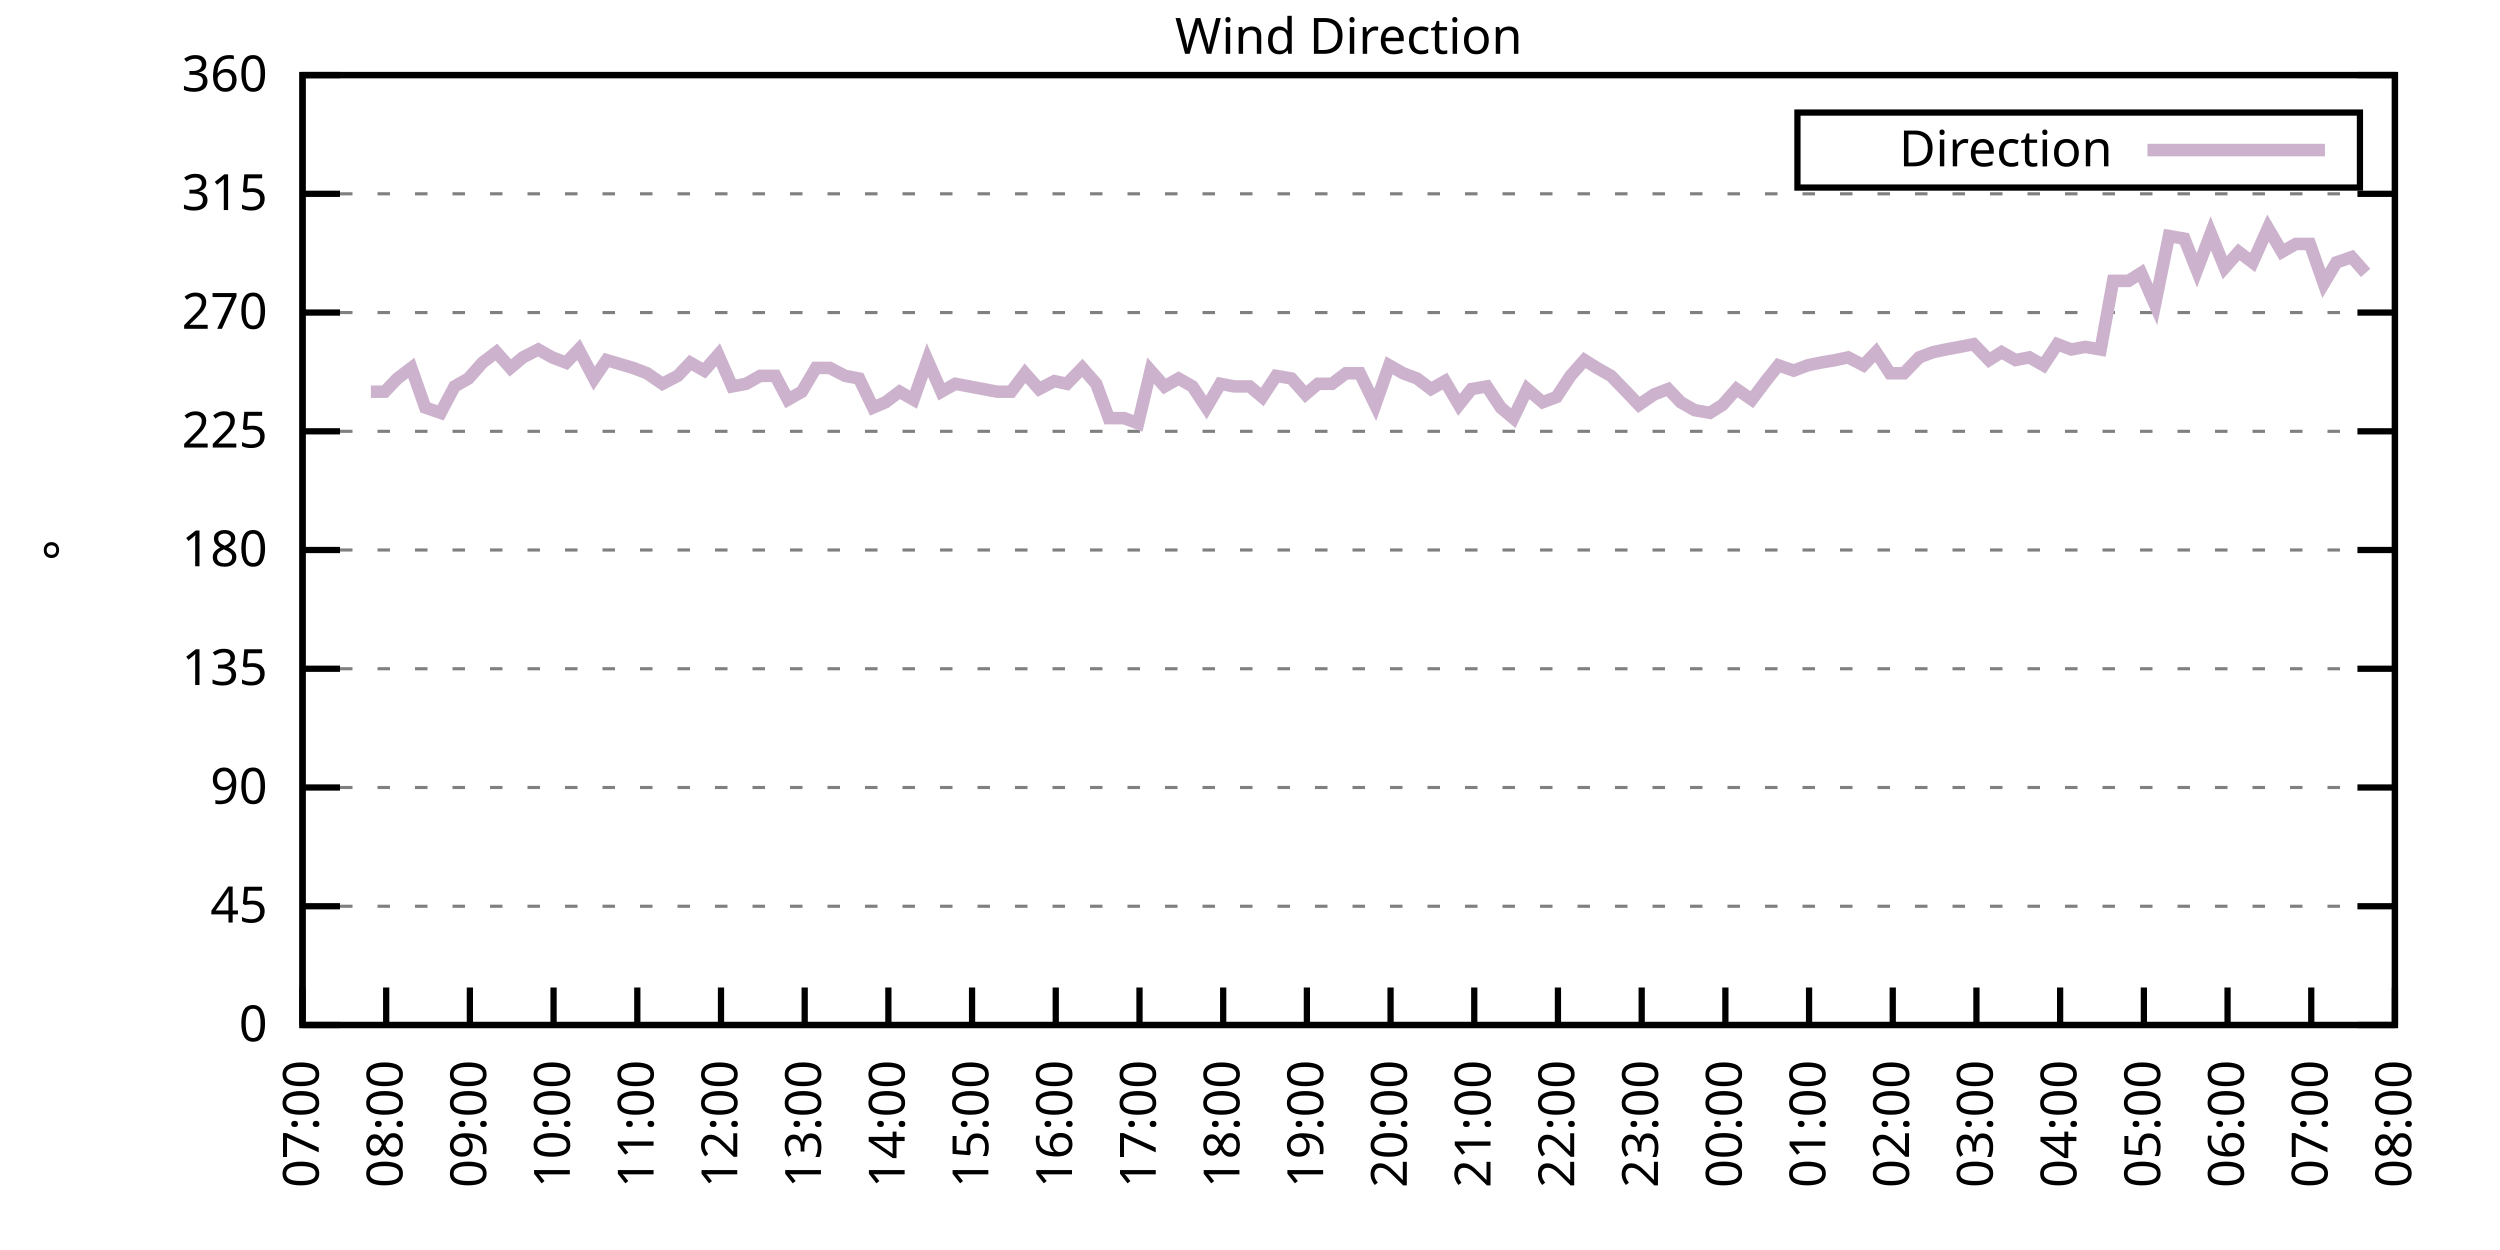
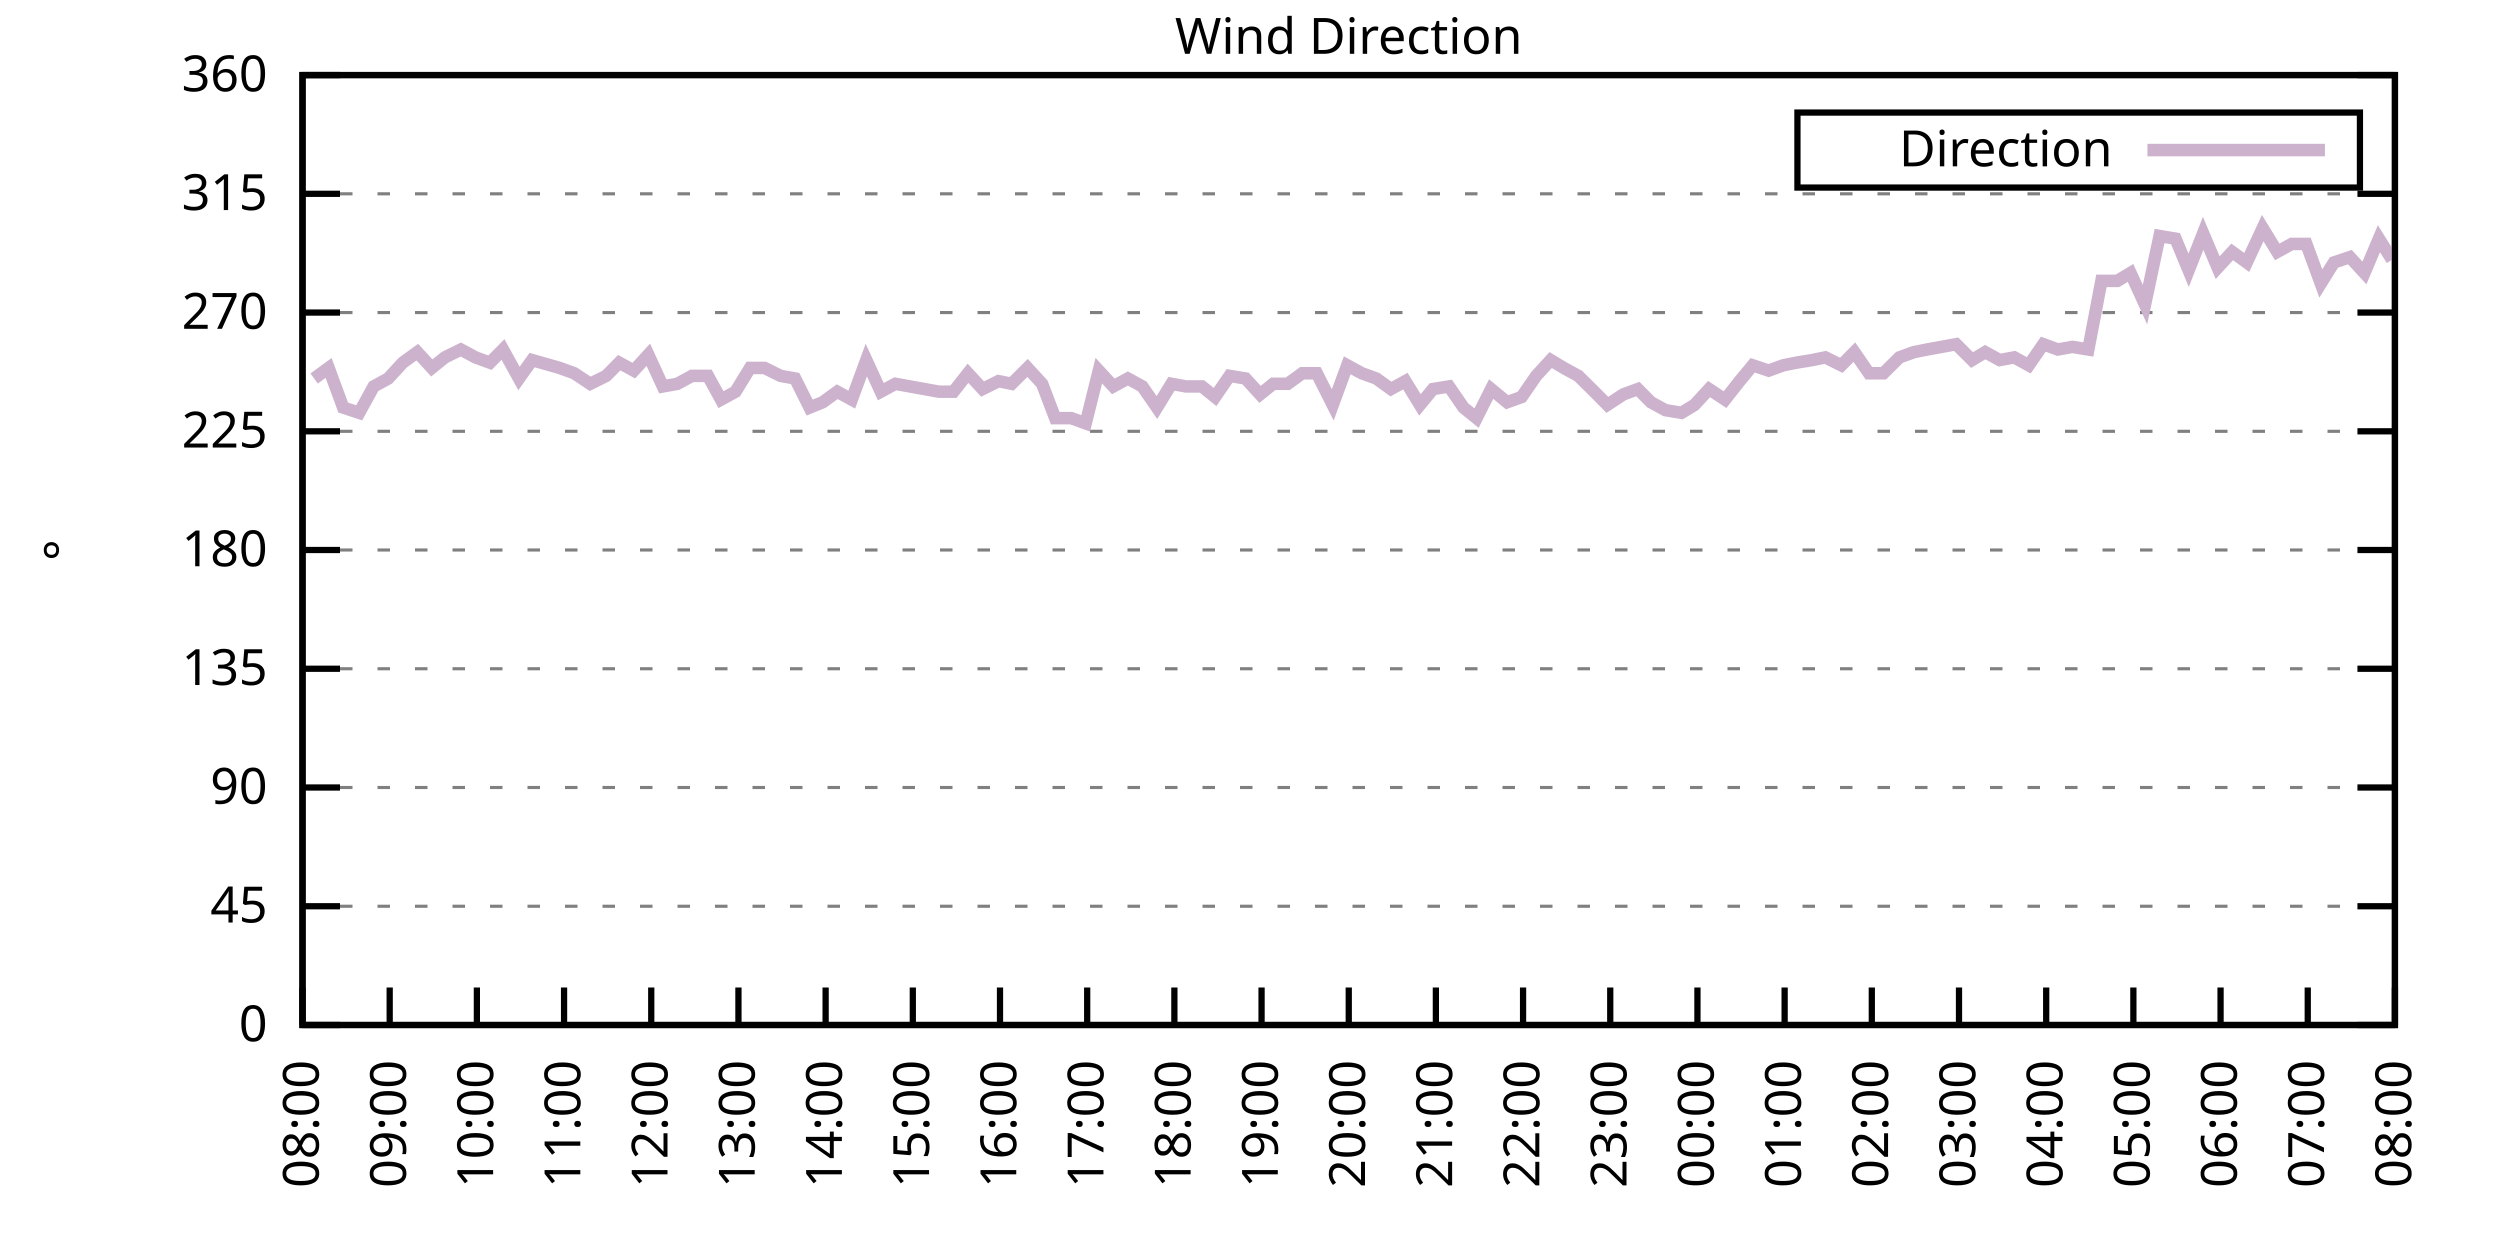
<svg xmlns="http://www.w3.org/2000/svg" xmlns:xlink="http://www.w3.org/1999/xlink" width="400" height="200" viewBox="0 0 400 200">
  <g id="gnuplot_canvas">
    <rect x="0" y="0" width="400" height="200" fill="none" />
    <defs>
      <circle id="gpDot" r="0.5" stroke-width="0.5" stroke="currentColor" />
      <path id="gpPt0" stroke-width="0.333" stroke="currentColor" d="M-1,0 h2 M0,-1 v2" />
      <path id="gpPt1" stroke-width="0.333" stroke="currentColor" d="M-1,-1 L1,1 M1,-1 L-1,1" />
      <path id="gpPt2" stroke-width="0.333" stroke="currentColor" d="M-1,0 L1,0 M0,-1 L0,1 M-1,-1 L1,1 M-1,1 L1,-1" />
      <rect id="gpPt3" stroke-width="0.333" stroke="currentColor" x="-1" y="-1" width="2" height="2" />
      <rect id="gpPt4" stroke-width="0.333" stroke="currentColor" fill="currentColor" x="-1" y="-1" width="2" height="2" />
      <circle id="gpPt5" stroke-width="0.333" stroke="currentColor" cx="0" cy="0" r="1" />
      <use xlink:href="#gpPt5" id="gpPt6" fill="currentColor" stroke="none" />
      <path id="gpPt7" stroke-width="0.333" stroke="currentColor" d="M0,-1.33 L-1.33,0.67 L1.33,0.67 z" />
      <use xlink:href="#gpPt7" id="gpPt8" fill="currentColor" stroke="none" />
      <use xlink:href="#gpPt7" id="gpPt9" stroke="currentColor" transform="rotate(180)" />
      <use xlink:href="#gpPt9" id="gpPt10" fill="currentColor" stroke="none" />
      <use xlink:href="#gpPt3" id="gpPt11" stroke="currentColor" transform="rotate(45)" />
      <use xlink:href="#gpPt11" id="gpPt12" fill="currentColor" stroke="none" />
      <path id="gpPt13" stroke-width="0.333" stroke="currentColor" d="M0,1.330 L1.265,0.411 L0.782,-1.067 L-0.782,-1.076 L-1.265,0.411 z" />
      <use xlink:href="#gpPt13" id="gpPt14" fill="currentColor" stroke="none" />
      <filter id="textbox" filterUnits="objectBoundingBox" x="0" y="0" height="1" width="1">
        <feFlood flood-color="white" flood-opacity="1" result="bgnd" />
        <feComposite in="SourceGraphic" in2="bgnd" operator="atop" />
      </filter>
      <filter id="greybox" filterUnits="objectBoundingBox" x="0" y="0" height="1" width="1">
        <feFlood flood-color="lightgrey" flood-opacity="1" result="grey" />
        <feComposite in="SourceGraphic" in2="grey" operator="atop" />
      </filter>
    </defs>
    <g fill="none" color="white" stroke="currentColor" stroke-width="1.00" stroke-linecap="butt" stroke-linejoin="miter">
</g>
    <g fill="none" color="black" stroke="currentColor" stroke-width="1.00" stroke-linecap="butt" stroke-linejoin="miter">
      <g stroke="none" shape-rendering="crispEdges">
        <polygon fill="rgb(255, 255, 255)" points="48.40,164.00 383.18,164.00 383.18,12.02 48.40,12.02 " />
      </g>
    </g>
    <g fill="none" color="black" stroke="currentColor" stroke-width="1.00" stroke-linecap="butt" stroke-linejoin="miter">
</g>
    <g fill="none" color="black" stroke="black" stroke-width="0.50" stroke-linecap="butt" stroke-linejoin="miter">
</g>
    <g fill="none" color="gray" stroke="currentColor" stroke-width="0.50" stroke-linecap="butt" stroke-linejoin="miter">
      <path stroke="gray" stroke-dasharray="2,4" class="gridline" d="M48.40,164.00 L383.19,164.00  " />
    </g>
    <g fill="none" color="gray" stroke="gray" stroke-width="1.00" stroke-linecap="butt" stroke-linejoin="miter">
</g>
    <g fill="none" color="black" stroke="currentColor" stroke-width="1.00" stroke-linecap="butt" stroke-linejoin="miter">
      <path stroke="black" d="M48.40,164.00 L54.40,164.00 M383.19,164.00 L377.19,164.00  " />
      <g transform="translate(42.80,166.60)" stroke="none" fill="black" font-family="Sans" font-size="8.00" text-anchor="end">
        <text>
          <tspan font-family="Sans"> 0</tspan>
        </text>
      </g>
    </g>
    <g fill="none" color="black" stroke="currentColor" stroke-width="1.00" stroke-linecap="butt" stroke-linejoin="miter">
</g>
    <g fill="none" color="black" stroke="black" stroke-width="0.50" stroke-linecap="butt" stroke-linejoin="miter">
</g>
    <g fill="none" color="gray" stroke="currentColor" stroke-width="0.50" stroke-linecap="butt" stroke-linejoin="miter">
      <path stroke="gray" stroke-dasharray="2,4" class="gridline" d="M48.40,145.00 L383.19,145.00  " />
    </g>
    <g fill="none" color="gray" stroke="gray" stroke-width="1.00" stroke-linecap="butt" stroke-linejoin="miter">
</g>
    <g fill="none" color="black" stroke="currentColor" stroke-width="1.00" stroke-linecap="butt" stroke-linejoin="miter">
      <path stroke="black" d="M48.40,145.00 L54.40,145.00 M383.19,145.00 L377.19,145.00  " />
      <g transform="translate(42.80,147.60)" stroke="none" fill="black" font-family="Sans" font-size="8.00" text-anchor="end">
        <text>
          <tspan font-family="Sans"> 45</tspan>
        </text>
      </g>
    </g>
    <g fill="none" color="black" stroke="currentColor" stroke-width="1.00" stroke-linecap="butt" stroke-linejoin="miter">
</g>
    <g fill="none" color="black" stroke="black" stroke-width="0.50" stroke-linecap="butt" stroke-linejoin="miter">
</g>
    <g fill="none" color="gray" stroke="currentColor" stroke-width="0.50" stroke-linecap="butt" stroke-linejoin="miter">
      <path stroke="gray" stroke-dasharray="2,4" class="gridline" d="M48.40,126.00 L383.19,126.00  " />
    </g>
    <g fill="none" color="gray" stroke="gray" stroke-width="1.00" stroke-linecap="butt" stroke-linejoin="miter">
</g>
    <g fill="none" color="black" stroke="currentColor" stroke-width="1.00" stroke-linecap="butt" stroke-linejoin="miter">
      <path stroke="black" d="M48.40,126.00 L54.40,126.00 M383.19,126.00 L377.19,126.00  " />
      <g transform="translate(42.80,128.60)" stroke="none" fill="black" font-family="Sans" font-size="8.00" text-anchor="end">
        <text>
          <tspan font-family="Sans"> 90</tspan>
        </text>
      </g>
    </g>
    <g fill="none" color="black" stroke="currentColor" stroke-width="1.00" stroke-linecap="butt" stroke-linejoin="miter">
</g>
    <g fill="none" color="black" stroke="black" stroke-width="0.50" stroke-linecap="butt" stroke-linejoin="miter">
</g>
    <g fill="none" color="gray" stroke="currentColor" stroke-width="0.50" stroke-linecap="butt" stroke-linejoin="miter">
      <path stroke="gray" stroke-dasharray="2,4" class="gridline" d="M48.40,107.00 L383.19,107.00  " />
    </g>
    <g fill="none" color="gray" stroke="gray" stroke-width="1.00" stroke-linecap="butt" stroke-linejoin="miter">
</g>
    <g fill="none" color="black" stroke="currentColor" stroke-width="1.00" stroke-linecap="butt" stroke-linejoin="miter">
      <path stroke="black" d="M48.40,107.00 L54.40,107.00 M383.19,107.00 L377.19,107.00  " />
      <g transform="translate(42.80,109.60)" stroke="none" fill="black" font-family="Sans" font-size="8.00" text-anchor="end">
        <text>
          <tspan font-family="Sans"> 135</tspan>
        </text>
      </g>
    </g>
    <g fill="none" color="black" stroke="currentColor" stroke-width="1.00" stroke-linecap="butt" stroke-linejoin="miter">
</g>
    <g fill="none" color="black" stroke="black" stroke-width="0.50" stroke-linecap="butt" stroke-linejoin="miter">
</g>
    <g fill="none" color="gray" stroke="currentColor" stroke-width="0.50" stroke-linecap="butt" stroke-linejoin="miter">
      <path stroke="gray" stroke-dasharray="2,4" class="gridline" d="M48.40,88.00 L383.19,88.00  " />
    </g>
    <g fill="none" color="gray" stroke="gray" stroke-width="1.00" stroke-linecap="butt" stroke-linejoin="miter">
</g>
    <g fill="none" color="black" stroke="currentColor" stroke-width="1.00" stroke-linecap="butt" stroke-linejoin="miter">
      <path stroke="black" d="M48.40,88.00 L54.40,88.00 M383.19,88.00 L377.19,88.00  " />
      <g transform="translate(42.80,90.60)" stroke="none" fill="black" font-family="Sans" font-size="8.00" text-anchor="end">
        <text>
          <tspan font-family="Sans"> 180</tspan>
        </text>
      </g>
    </g>
    <g fill="none" color="black" stroke="currentColor" stroke-width="1.00" stroke-linecap="butt" stroke-linejoin="miter">
</g>
    <g fill="none" color="black" stroke="black" stroke-width="0.50" stroke-linecap="butt" stroke-linejoin="miter">
</g>
    <g fill="none" color="gray" stroke="currentColor" stroke-width="0.50" stroke-linecap="butt" stroke-linejoin="miter">
      <path stroke="gray" stroke-dasharray="2,4" class="gridline" d="M48.40,69.01 L383.19,69.01  " />
    </g>
    <g fill="none" color="gray" stroke="gray" stroke-width="1.00" stroke-linecap="butt" stroke-linejoin="miter">
</g>
    <g fill="none" color="black" stroke="currentColor" stroke-width="1.00" stroke-linecap="butt" stroke-linejoin="miter">
      <path stroke="black" d="M48.40,69.01 L54.40,69.01 M383.19,69.01 L377.19,69.01  " />
      <g transform="translate(42.80,71.61)" stroke="none" fill="black" font-family="Sans" font-size="8.00" text-anchor="end">
        <text>
          <tspan font-family="Sans"> 225</tspan>
        </text>
      </g>
    </g>
    <g fill="none" color="black" stroke="currentColor" stroke-width="1.00" stroke-linecap="butt" stroke-linejoin="miter">
</g>
    <g fill="none" color="black" stroke="black" stroke-width="0.50" stroke-linecap="butt" stroke-linejoin="miter">
</g>
    <g fill="none" color="gray" stroke="currentColor" stroke-width="0.50" stroke-linecap="butt" stroke-linejoin="miter">
      <path stroke="gray" stroke-dasharray="2,4" class="gridline" d="M48.40,50.01 L383.19,50.01  " />
    </g>
    <g fill="none" color="gray" stroke="gray" stroke-width="1.00" stroke-linecap="butt" stroke-linejoin="miter">
</g>
    <g fill="none" color="black" stroke="currentColor" stroke-width="1.00" stroke-linecap="butt" stroke-linejoin="miter">
      <path stroke="black" d="M48.40,50.01 L54.40,50.01 M383.19,50.01 L377.19,50.01  " />
      <g transform="translate(42.80,52.61)" stroke="none" fill="black" font-family="Sans" font-size="8.00" text-anchor="end">
        <text>
          <tspan font-family="Sans"> 270</tspan>
        </text>
      </g>
    </g>
    <g fill="none" color="black" stroke="currentColor" stroke-width="1.00" stroke-linecap="butt" stroke-linejoin="miter">
</g>
    <g fill="none" color="black" stroke="black" stroke-width="0.50" stroke-linecap="butt" stroke-linejoin="miter">
</g>
    <g fill="none" color="gray" stroke="currentColor" stroke-width="0.50" stroke-linecap="butt" stroke-linejoin="miter">
      <path stroke="gray" stroke-dasharray="2,4" class="gridline" d="M48.40,31.01 L383.19,31.01  " />
    </g>
    <g fill="none" color="gray" stroke="gray" stroke-width="1.00" stroke-linecap="butt" stroke-linejoin="miter">
</g>
    <g fill="none" color="black" stroke="currentColor" stroke-width="1.00" stroke-linecap="butt" stroke-linejoin="miter">
      <path stroke="black" d="M48.40,31.01 L54.40,31.01 M383.19,31.01 L377.19,31.01  " />
      <g transform="translate(42.80,33.61)" stroke="none" fill="black" font-family="Sans" font-size="8.00" text-anchor="end">
        <text>
          <tspan font-family="Sans"> 315</tspan>
        </text>
      </g>
    </g>
    <g fill="none" color="black" stroke="currentColor" stroke-width="1.00" stroke-linecap="butt" stroke-linejoin="miter">
</g>
    <g fill="none" color="black" stroke="black" stroke-width="0.50" stroke-linecap="butt" stroke-linejoin="miter">
</g>
    <g fill="none" color="gray" stroke="currentColor" stroke-width="0.50" stroke-linecap="butt" stroke-linejoin="miter">
      <path stroke="gray" stroke-dasharray="2,4" class="gridline" d="M48.40,12.01 L383.19,12.01  " />
    </g>
    <g fill="none" color="gray" stroke="gray" stroke-width="1.00" stroke-linecap="butt" stroke-linejoin="miter">
</g>
    <g fill="none" color="black" stroke="currentColor" stroke-width="1.00" stroke-linecap="butt" stroke-linejoin="miter">
      <path stroke="black" d="M48.40,12.01 L54.40,12.01 M383.19,12.01 L377.19,12.01  " />
      <g transform="translate(42.80,14.61)" stroke="none" fill="black" font-family="Sans" font-size="8.00" text-anchor="end">
        <text>
          <tspan font-family="Sans"> 360</tspan>
        </text>
      </g>
    </g>
    <g fill="none" color="black" stroke="currentColor" stroke-width="1.00" stroke-linecap="butt" stroke-linejoin="miter">
      <path stroke="black" d="M48.40,164.00 L48.40,158.00  " />
      <g transform="translate(51.00,169.60) rotate(270.00)" stroke="none" fill="black" font-family="Sans" font-size="8.00" text-anchor="end">
        <text>
-           <tspan font-family="Sans">07:00</tspan>
-         </text>
-       </g>
-     </g>
-     <g fill="none" color="black" stroke="currentColor" stroke-width="1.00" stroke-linecap="butt" stroke-linejoin="miter">
-       <path stroke="black" d="M61.79,164.00 L61.79,158.00  " />
-       <g transform="translate(64.39,169.60) rotate(270.00)" stroke="none" fill="black" font-family="Sans" font-size="8.00" text-anchor="end">
-         <text>
          <tspan font-family="Sans">08:00</tspan>
        </text>
      </g>
    </g>
    <g fill="none" color="black" stroke="currentColor" stroke-width="1.00" stroke-linecap="butt" stroke-linejoin="miter">
-       <path stroke="black" d="M75.18,164.00 L75.18,158.00  " />
-       <g transform="translate(77.78,169.60) rotate(270.00)" stroke="none" fill="black" font-family="Sans" font-size="8.00" text-anchor="end">
+       <path stroke="black" d="M62.35,164.00 L62.35,158.00  " />
+       <g transform="translate(64.95,169.60) rotate(270.00)" stroke="none" fill="black" font-family="Sans" font-size="8.00" text-anchor="end">
        <text>
          <tspan font-family="Sans">09:00</tspan>
        </text>
      </g>
    </g>
    <g fill="none" color="black" stroke="currentColor" stroke-width="1.00" stroke-linecap="butt" stroke-linejoin="miter">
-       <path stroke="black" d="M88.57,164.00 L88.57,158.00  " />
-       <g transform="translate(91.17,169.60) rotate(270.00)" stroke="none" fill="black" font-family="Sans" font-size="8.00" text-anchor="end">
+       <path stroke="black" d="M76.30,164.00 L76.30,158.00  " />
+       <g transform="translate(78.90,169.60) rotate(270.00)" stroke="none" fill="black" font-family="Sans" font-size="8.00" text-anchor="end">
        <text>
          <tspan font-family="Sans">10:00</tspan>
        </text>
      </g>
    </g>
    <g fill="none" color="black" stroke="currentColor" stroke-width="1.00" stroke-linecap="butt" stroke-linejoin="miter">
-       <path stroke="black" d="M101.97,164.00 L101.97,158.00  " />
-       <g transform="translate(104.57,169.60) rotate(270.00)" stroke="none" fill="black" font-family="Sans" font-size="8.00" text-anchor="end">
+       <path stroke="black" d="M90.25,164.00 L90.25,158.00  " />
+       <g transform="translate(92.85,169.60) rotate(270.00)" stroke="none" fill="black" font-family="Sans" font-size="8.00" text-anchor="end">
        <text>
          <tspan font-family="Sans">11:00</tspan>
        </text>
      </g>
    </g>
    <g fill="none" color="black" stroke="currentColor" stroke-width="1.00" stroke-linecap="butt" stroke-linejoin="miter">
-       <path stroke="black" d="M115.36,164.00 L115.36,158.00  " />
-       <g transform="translate(117.96,169.60) rotate(270.00)" stroke="none" fill="black" font-family="Sans" font-size="8.00" text-anchor="end">
+       <path stroke="black" d="M104.20,164.00 L104.20,158.00  " />
+       <g transform="translate(106.80,169.60) rotate(270.00)" stroke="none" fill="black" font-family="Sans" font-size="8.00" text-anchor="end">
        <text>
          <tspan font-family="Sans">12:00</tspan>
        </text>
      </g>
    </g>
    <g fill="none" color="black" stroke="currentColor" stroke-width="1.00" stroke-linecap="butt" stroke-linejoin="miter">
-       <path stroke="black" d="M128.75,164.00 L128.75,158.00  " />
-       <g transform="translate(131.35,169.60) rotate(270.00)" stroke="none" fill="black" font-family="Sans" font-size="8.00" text-anchor="end">
+       <path stroke="black" d="M118.15,164.00 L118.15,158.00  " />
+       <g transform="translate(120.75,169.60) rotate(270.00)" stroke="none" fill="black" font-family="Sans" font-size="8.00" text-anchor="end">
        <text>
          <tspan font-family="Sans">13:00</tspan>
        </text>
      </g>
    </g>
    <g fill="none" color="black" stroke="currentColor" stroke-width="1.00" stroke-linecap="butt" stroke-linejoin="miter">
-       <path stroke="black" d="M142.14,164.00 L142.14,158.00  " />
-       <g transform="translate(144.74,169.60) rotate(270.00)" stroke="none" fill="black" font-family="Sans" font-size="8.00" text-anchor="end">
+       <path stroke="black" d="M132.10,164.00 L132.10,158.00  " />
+       <g transform="translate(134.70,169.60) rotate(270.00)" stroke="none" fill="black" font-family="Sans" font-size="8.00" text-anchor="end">
        <text>
          <tspan font-family="Sans">14:00</tspan>
        </text>
      </g>
    </g>
    <g fill="none" color="black" stroke="currentColor" stroke-width="1.00" stroke-linecap="butt" stroke-linejoin="miter">
-       <path stroke="black" d="M155.53,164.00 L155.53,158.00  " />
-       <g transform="translate(158.13,169.60) rotate(270.00)" stroke="none" fill="black" font-family="Sans" font-size="8.00" text-anchor="end">
+       <path stroke="black" d="M146.05,164.00 L146.05,158.00  " />
+       <g transform="translate(148.65,169.60) rotate(270.00)" stroke="none" fill="black" font-family="Sans" font-size="8.00" text-anchor="end">
        <text>
          <tspan font-family="Sans">15:00</tspan>
        </text>
      </g>
    </g>
    <g fill="none" color="black" stroke="currentColor" stroke-width="1.00" stroke-linecap="butt" stroke-linejoin="miter">
-       <path stroke="black" d="M168.92,164.00 L168.92,158.00  " />
-       <g transform="translate(171.52,169.60) rotate(270.00)" stroke="none" fill="black" font-family="Sans" font-size="8.00" text-anchor="end">
+       <path stroke="black" d="M160.00,164.00 L160.00,158.00  " />
+       <g transform="translate(162.60,169.60) rotate(270.00)" stroke="none" fill="black" font-family="Sans" font-size="8.00" text-anchor="end">
        <text>
          <tspan font-family="Sans">16:00</tspan>
        </text>
      </g>
    </g>
    <g fill="none" color="black" stroke="currentColor" stroke-width="1.00" stroke-linecap="butt" stroke-linejoin="miter">
-       <path stroke="black" d="M182.32,164.00 L182.32,158.00  " />
-       <g transform="translate(184.92,169.60) rotate(270.00)" stroke="none" fill="black" font-family="Sans" font-size="8.00" text-anchor="end">
+       <path stroke="black" d="M173.95,164.00 L173.95,158.00  " />
+       <g transform="translate(176.55,169.60) rotate(270.00)" stroke="none" fill="black" font-family="Sans" font-size="8.00" text-anchor="end">
        <text>
          <tspan font-family="Sans">17:00</tspan>
        </text>
      </g>
    </g>
    <g fill="none" color="black" stroke="currentColor" stroke-width="1.00" stroke-linecap="butt" stroke-linejoin="miter">
-       <path stroke="black" d="M195.71,164.00 L195.71,158.00  " />
-       <g transform="translate(198.31,169.60) rotate(270.00)" stroke="none" fill="black" font-family="Sans" font-size="8.00" text-anchor="end">
+       <path stroke="black" d="M187.90,164.00 L187.90,158.00  " />
+       <g transform="translate(190.50,169.60) rotate(270.00)" stroke="none" fill="black" font-family="Sans" font-size="8.00" text-anchor="end">
        <text>
          <tspan font-family="Sans">18:00</tspan>
        </text>
      </g>
    </g>
    <g fill="none" color="black" stroke="currentColor" stroke-width="1.00" stroke-linecap="butt" stroke-linejoin="miter">
-       <path stroke="black" d="M209.10,164.00 L209.10,158.00  " />
-       <g transform="translate(211.70,169.60) rotate(270.00)" stroke="none" fill="black" font-family="Sans" font-size="8.00" text-anchor="end">
+       <path stroke="black" d="M201.85,164.00 L201.85,158.00  " />
+       <g transform="translate(204.45,169.60) rotate(270.00)" stroke="none" fill="black" font-family="Sans" font-size="8.00" text-anchor="end">
        <text>
          <tspan font-family="Sans">19:00</tspan>
        </text>
      </g>
    </g>
    <g fill="none" color="black" stroke="currentColor" stroke-width="1.00" stroke-linecap="butt" stroke-linejoin="miter">
-       <path stroke="black" d="M222.49,164.00 L222.49,158.00  " />
-       <g transform="translate(225.09,169.60) rotate(270.00)" stroke="none" fill="black" font-family="Sans" font-size="8.00" text-anchor="end">
+       <path stroke="black" d="M215.80,164.00 L215.80,158.00  " />
+       <g transform="translate(218.40,169.60) rotate(270.00)" stroke="none" fill="black" font-family="Sans" font-size="8.00" text-anchor="end">
        <text>
          <tspan font-family="Sans">20:00</tspan>
        </text>
      </g>
    </g>
    <g fill="none" color="black" stroke="currentColor" stroke-width="1.00" stroke-linecap="butt" stroke-linejoin="miter">
-       <path stroke="black" d="M235.88,164.00 L235.88,158.00  " />
-       <g transform="translate(238.48,169.60) rotate(270.00)" stroke="none" fill="black" font-family="Sans" font-size="8.00" text-anchor="end">
+       <path stroke="black" d="M229.74,164.00 L229.74,158.00  " />
+       <g transform="translate(232.34,169.60) rotate(270.00)" stroke="none" fill="black" font-family="Sans" font-size="8.00" text-anchor="end">
        <text>
          <tspan font-family="Sans">21:00</tspan>
        </text>
      </g>
    </g>
    <g fill="none" color="black" stroke="currentColor" stroke-width="1.00" stroke-linecap="butt" stroke-linejoin="miter">
-       <path stroke="black" d="M249.27,164.00 L249.27,158.00  " />
-       <g transform="translate(251.87,169.60) rotate(270.00)" stroke="none" fill="black" font-family="Sans" font-size="8.00" text-anchor="end">
+       <path stroke="black" d="M243.69,164.00 L243.69,158.00  " />
+       <g transform="translate(246.29,169.60) rotate(270.00)" stroke="none" fill="black" font-family="Sans" font-size="8.00" text-anchor="end">
        <text>
          <tspan font-family="Sans">22:00</tspan>
        </text>
      </g>
    </g>
    <g fill="none" color="black" stroke="currentColor" stroke-width="1.00" stroke-linecap="butt" stroke-linejoin="miter">
-       <path stroke="black" d="M262.67,164.00 L262.67,158.00  " />
-       <g transform="translate(265.27,169.60) rotate(270.00)" stroke="none" fill="black" font-family="Sans" font-size="8.00" text-anchor="end">
+       <path stroke="black" d="M257.64,164.00 L257.64,158.00  " />
+       <g transform="translate(260.24,169.60) rotate(270.00)" stroke="none" fill="black" font-family="Sans" font-size="8.00" text-anchor="end">
        <text>
          <tspan font-family="Sans">23:00</tspan>
        </text>
      </g>
    </g>
    <g fill="none" color="black" stroke="currentColor" stroke-width="1.00" stroke-linecap="butt" stroke-linejoin="miter">
-       <path stroke="black" d="M276.06,164.00 L276.06,158.00  " />
-       <g transform="translate(278.66,169.60) rotate(270.00)" stroke="none" fill="black" font-family="Sans" font-size="8.00" text-anchor="end">
+       <path stroke="black" d="M271.59,164.00 L271.59,158.00  " />
+       <g transform="translate(274.19,169.60) rotate(270.00)" stroke="none" fill="black" font-family="Sans" font-size="8.00" text-anchor="end">
        <text>
          <tspan font-family="Sans">00:00</tspan>
        </text>
      </g>
    </g>
    <g fill="none" color="black" stroke="currentColor" stroke-width="1.00" stroke-linecap="butt" stroke-linejoin="miter">
-       <path stroke="black" d="M289.45,164.00 L289.45,158.00  " />
-       <g transform="translate(292.05,169.60) rotate(270.00)" stroke="none" fill="black" font-family="Sans" font-size="8.00" text-anchor="end">
+       <path stroke="black" d="M285.54,164.00 L285.54,158.00  " />
+       <g transform="translate(288.14,169.60) rotate(270.00)" stroke="none" fill="black" font-family="Sans" font-size="8.00" text-anchor="end">
        <text>
          <tspan font-family="Sans">01:00</tspan>
        </text>
      </g>
    </g>
    <g fill="none" color="black" stroke="currentColor" stroke-width="1.00" stroke-linecap="butt" stroke-linejoin="miter">
-       <path stroke="black" d="M302.84,164.00 L302.84,158.00  " />
-       <g transform="translate(305.44,169.60) rotate(270.00)" stroke="none" fill="black" font-family="Sans" font-size="8.00" text-anchor="end">
+       <path stroke="black" d="M299.49,164.00 L299.49,158.00  " />
+       <g transform="translate(302.09,169.60) rotate(270.00)" stroke="none" fill="black" font-family="Sans" font-size="8.00" text-anchor="end">
        <text>
          <tspan font-family="Sans">02:00</tspan>
        </text>
      </g>
    </g>
    <g fill="none" color="black" stroke="currentColor" stroke-width="1.00" stroke-linecap="butt" stroke-linejoin="miter">
-       <path stroke="black" d="M316.23,164.00 L316.23,158.00  " />
-       <g transform="translate(318.83,169.60) rotate(270.00)" stroke="none" fill="black" font-family="Sans" font-size="8.00" text-anchor="end">
+       <path stroke="black" d="M313.44,164.00 L313.44,158.00  " />
+       <g transform="translate(316.04,169.60) rotate(270.00)" stroke="none" fill="black" font-family="Sans" font-size="8.00" text-anchor="end">
        <text>
          <tspan font-family="Sans">03:00</tspan>
        </text>
      </g>
    </g>
    <g fill="none" color="black" stroke="currentColor" stroke-width="1.00" stroke-linecap="butt" stroke-linejoin="miter">
-       <path stroke="black" d="M329.62,164.00 L329.62,158.00  " />
-       <g transform="translate(332.22,169.60) rotate(270.00)" stroke="none" fill="black" font-family="Sans" font-size="8.00" text-anchor="end">
+       <path stroke="black" d="M327.39,164.00 L327.39,158.00  " />
+       <g transform="translate(329.99,169.60) rotate(270.00)" stroke="none" fill="black" font-family="Sans" font-size="8.00" text-anchor="end">
        <text>
          <tspan font-family="Sans">04:00</tspan>
        </text>
      </g>
    </g>
    <g fill="none" color="black" stroke="currentColor" stroke-width="1.00" stroke-linecap="butt" stroke-linejoin="miter">
-       <path stroke="black" d="M343.02,164.00 L343.02,158.00  " />
-       <g transform="translate(345.62,169.60) rotate(270.00)" stroke="none" fill="black" font-family="Sans" font-size="8.00" text-anchor="end">
+       <path stroke="black" d="M341.34,164.00 L341.34,158.00  " />
+       <g transform="translate(343.94,169.60) rotate(270.00)" stroke="none" fill="black" font-family="Sans" font-size="8.00" text-anchor="end">
        <text>
          <tspan font-family="Sans">05:00</tspan>
        </text>
      </g>
    </g>
    <g fill="none" color="black" stroke="currentColor" stroke-width="1.00" stroke-linecap="butt" stroke-linejoin="miter">
-       <path stroke="black" d="M356.41,164.00 L356.41,158.00  " />
-       <g transform="translate(359.01,169.60) rotate(270.00)" stroke="none" fill="black" font-family="Sans" font-size="8.00" text-anchor="end">
+       <path stroke="black" d="M355.29,164.00 L355.29,158.00  " />
+       <g transform="translate(357.89,169.60) rotate(270.00)" stroke="none" fill="black" font-family="Sans" font-size="8.00" text-anchor="end">
        <text>
          <tspan font-family="Sans">06:00</tspan>
        </text>
      </g>
    </g>
    <g fill="none" color="black" stroke="currentColor" stroke-width="1.00" stroke-linecap="butt" stroke-linejoin="miter">
-       <path stroke="black" d="M369.80,164.00 L369.80,158.00  " />
-       <g transform="translate(372.40,169.60) rotate(270.00)" stroke="none" fill="black" font-family="Sans" font-size="8.00" text-anchor="end">
+       <path stroke="black" d="M369.24,164.00 L369.24,158.00  " />
+       <g transform="translate(371.84,169.60) rotate(270.00)" stroke="none" fill="black" font-family="Sans" font-size="8.00" text-anchor="end">
        <text>
          <tspan font-family="Sans">07:00</tspan>
        </text>
      </g>
    </g>
    <g fill="none" color="black" stroke="currentColor" stroke-width="1.00" stroke-linecap="butt" stroke-linejoin="miter">
      <path stroke="black" d="M383.19,164.00 L383.19,158.00  " />
      <g transform="translate(385.79,169.60) rotate(270.00)" stroke="none" fill="black" font-family="Sans" font-size="8.00" text-anchor="end">
        <text>
          <tspan font-family="Sans">08:00</tspan>
        </text>
      </g>
    </g>
    <g fill="none" color="black" stroke="currentColor" stroke-width="1.00" stroke-linecap="butt" stroke-linejoin="miter">
</g>
    <g fill="none" color="black" stroke="currentColor" stroke-width="1.00" stroke-linecap="butt" stroke-linejoin="miter">
      <path stroke="black" d="M48.40,12.01 L48.40,164.00 L383.19,164.00 L383.19,12.01 L48.40,12.01 Z  " />
    </g>
    <g fill="none" color="black" stroke="currentColor" stroke-width="1.00" stroke-linecap="butt" stroke-linejoin="miter">
</g>
    <g fill="none" color="black" stroke="currentColor" stroke-width="1.00" stroke-linecap="butt" stroke-linejoin="miter">
      <path stroke="black" d="M287.59,30.01 L287.59,18.01 L377.59,18.01 L377.59,30.01 L287.59,30.01 Z  " />
    </g>
    <g id="Wind_direction_plot_1">
      <g fill="none" color="white" stroke="black" stroke-width="2.00" stroke-linecap="butt" stroke-linejoin="miter">
</g>
      <g fill="none" color="black" stroke="currentColor" stroke-width="2.00" stroke-linecap="butt" stroke-linejoin="miter">
        <g transform="translate(337.99,26.61)" stroke="none" fill="black" font-family="Sans" font-size="8.00" text-anchor="end">
          <text>
            <tspan font-family="Sans">Direction</tspan>
          </text>
        </g>
      </g>
      <g fill="none" color="black" stroke="currentColor" stroke-width="2.00" stroke-linecap="butt" stroke-linejoin="miter">
-         <path stroke="rgb(204, 178, 204)" d="M343.59,24.01 L371.99,24.01 M59.34,62.67 L61.57,62.67 L63.58,60.56 L65.81,58.87 L68.04,65.21 L70.50,66.05   L72.73,61.83 L74.96,60.56 L77.19,58.03 L79.42,56.34 L81.66,58.87 L83.66,57.18 L86.12,55.92 L88.35,57.18   L90.58,58.03 L92.59,55.92 L95.05,60.56 L97.06,57.61 L101.30,58.87 L103.53,59.72 L105.98,61.41 L108.44,60.14   L110.45,58.03 L112.68,59.30 L114.91,56.76 L117.14,61.83 L119.38,61.41 L121.61,60.14 L124.06,60.14 L126.07,63.94   L128.30,62.67 L130.54,58.87 L132.77,58.87 L135.22,60.14 L137.45,60.56 L139.69,65.21 L141.69,64.36 L143.93,62.67   L146.16,63.94 L148.39,57.61 L150.62,62.67 L152.85,61.41 L155.09,61.83 L157.32,62.25 L159.55,62.67 L161.78,62.67   L164.01,59.72 L166.25,62.25 L168.70,60.98 L170.71,61.41 L173.17,58.87 L175.40,61.41 L177.41,66.90 L179.86,66.90   L182.09,67.74 L184.10,59.30 L186.33,61.83 L188.57,60.56 L190.80,61.83 L193.03,65.21 L195.26,61.41 L197.49,61.83   L199.95,61.83 L201.96,63.52 L204.19,60.14 L206.64,60.56 L208.88,63.10 L210.88,61.41 L213.12,61.41 L215.35,59.72   L217.58,59.72 L220.04,64.78 L222.27,58.45 L224.50,59.72 L226.73,60.56 L228.96,62.25 L231.20,60.98 L233.43,64.78   L235.44,62.25 L237.89,61.83 L240.12,65.21 L242.13,66.90 L244.36,62.25 L246.82,64.36 L249.05,63.52 L251.28,60.14   L253.51,57.61 L255.52,58.87 L257.76,60.14 L260.21,62.67 L262.22,64.78 L264.67,63.10 L266.91,62.25 L268.92,64.36   L271.15,65.63 L273.60,66.05 L275.61,64.78 L277.84,62.25 L280.30,63.94 L282.53,60.98 L284.54,58.45 L286.99,59.30   L289.23,58.45 L291.23,58.03 L293.69,57.61 L295.70,57.18 L298.15,58.45 L300.16,56.34 L302.39,59.72 L304.63,59.72   L307.08,57.18 L309.31,56.34 L311.32,55.92 L313.55,55.50 L315.79,55.07 L318.24,57.61 L320.25,56.34 L322.48,57.61   L324.71,57.18 L326.95,58.45 L329.18,55.07 L331.41,55.92 L333.64,55.50 L336.10,55.92 L338.10,44.94 L340.56,44.94   L342.57,43.67 L344.80,48.74 L347.03,37.76 L349.49,38.19 L351.50,43.25 L353.73,37.34 L355.96,42.83 L358.19,40.30   L360.42,41.99 L362.88,36.50 L365.11,40.30 L367.34,39.03 L369.58,39.03 L371.81,45.36 L373.82,41.99 L376.27,41.14   L378.50,43.67  " />
+         <path stroke="rgb(204, 178, 204)" d="M343.59,24.01 L371.99,24.01 M50.26,60.56 L52.58,58.87 L54.91,65.21 L57.47,66.05 L59.79,61.83 L62.12,60.56   L64.44,58.03 L66.77,56.34 L69.09,58.87 L71.18,57.18 L73.74,55.92 L76.07,57.18 L78.39,58.03 L80.48,55.92   L83.04,60.56 L85.13,57.61 L89.55,58.87 L91.88,59.72 L94.43,61.41 L96.99,60.14 L99.08,58.03 L101.41,59.30   L103.73,56.76 L106.06,61.83 L108.38,61.41 L110.71,60.14 L113.27,60.14 L115.36,63.94 L117.68,62.67 L120.01,58.87   L122.33,58.87 L124.89,60.14 L127.22,60.56 L129.54,65.21 L131.63,64.36 L133.96,62.67 L136.28,63.94 L138.61,57.61   L140.93,62.67 L143.26,61.41 L145.58,61.83 L147.91,62.25 L150.23,62.67 L152.56,62.67 L154.88,59.72 L157.21,62.25   L159.76,60.98 L161.86,61.41 L164.41,58.87 L166.74,61.41 L168.83,66.90 L171.39,66.90 L173.71,67.74 L175.81,59.30   L178.13,61.83 L180.46,60.56 L182.78,61.83 L185.11,65.21 L187.43,61.41 L189.76,61.83 L192.31,61.83 L194.41,63.52   L196.73,60.14 L199.29,60.56 L201.61,63.10 L203.71,61.41 L206.03,61.41 L208.36,59.72 L210.68,59.72 L213.24,64.78   L215.56,58.45 L217.89,59.72 L220.21,60.56 L222.54,62.25 L224.86,60.98 L227.19,64.78 L229.28,62.25 L231.84,61.83   L234.16,65.21 L236.25,66.90 L238.58,62.25 L241.14,64.36 L243.46,63.52 L245.79,60.14 L248.11,57.61 L250.20,58.87   L252.53,60.14 L255.09,62.67 L257.18,64.78 L259.74,63.10 L262.06,62.25 L264.15,64.36 L266.48,65.63 L269.04,66.05   L271.13,64.78 L273.45,62.25 L276.01,63.94 L278.34,60.98 L280.43,58.45 L282.99,59.30 L285.31,58.45 L287.40,58.03   L289.96,57.61 L292.05,57.18 L294.61,58.45 L296.70,56.34 L299.03,59.72 L301.35,59.72 L303.91,57.18 L306.23,56.34   L308.33,55.92 L310.65,55.50 L312.98,55.07 L315.53,57.61 L317.63,56.34 L319.95,57.61 L322.28,57.18 L324.60,58.45   L326.93,55.07 L329.25,55.92 L331.58,55.50 L334.13,55.92 L336.23,44.94 L338.78,44.94 L340.88,43.67 L343.20,48.74   L345.53,37.76 L348.08,38.19 L350.18,43.25 L352.50,37.34 L354.83,42.83 L357.15,40.30 L359.48,41.99 L362.03,36.50   L364.36,40.30 L366.68,39.03 L369.01,39.03 L371.33,45.36 L373.43,41.99 L375.98,41.14 L378.31,43.67 L380.63,38.19   L382.73,41.56  " />
      </g>
    </g>
    <g fill="none" color="black" stroke="currentColor" stroke-width="2.00" stroke-linecap="butt" stroke-linejoin="miter">
</g>
    <g fill="none" color="black" stroke="black" stroke-width="1.00" stroke-linecap="butt" stroke-linejoin="miter">
</g>
    <g fill="none" color="black" stroke="currentColor" stroke-width="1.00" stroke-linecap="butt" stroke-linejoin="miter">
      <path stroke="black" d="M48.40,12.01 L48.40,164.00 L383.19,164.00 L383.19,12.01 L48.40,12.01 Z  " />
      <g transform="translate(12.80,88.01) rotate(270.00)" stroke="none" fill="black" font-family="Sans" font-size="8.00" text-anchor="middle">
        <text>
          <tspan font-family="Sans">°</tspan>
        </text>
      </g>
    </g>
    <g fill="none" color="black" stroke="currentColor" stroke-width="1.00" stroke-linecap="butt" stroke-linejoin="miter">
</g>
    <g fill="none" color="black" stroke="currentColor" stroke-width="1.00" stroke-linecap="butt" stroke-linejoin="miter">
      <g transform="translate(215.79,8.61)" stroke="none" fill="black" font-family="Sans" font-size="8.00" text-anchor="middle">
        <text>
          <tspan font-family="Sans">Wind Direction</tspan>
        </text>
      </g>
    </g>
    <g fill="none" color="black" stroke="currentColor" stroke-width="1.00" stroke-linecap="butt" stroke-linejoin="miter">
</g>
  </g>
</svg>
